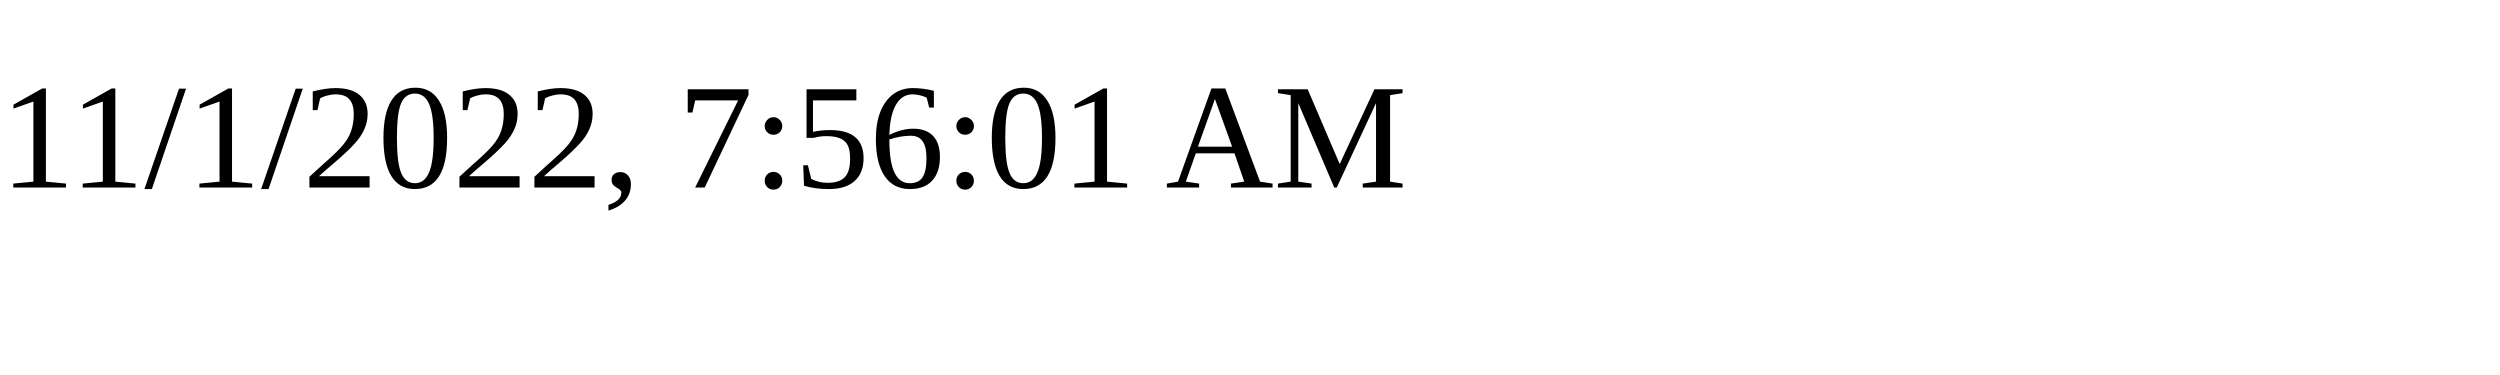
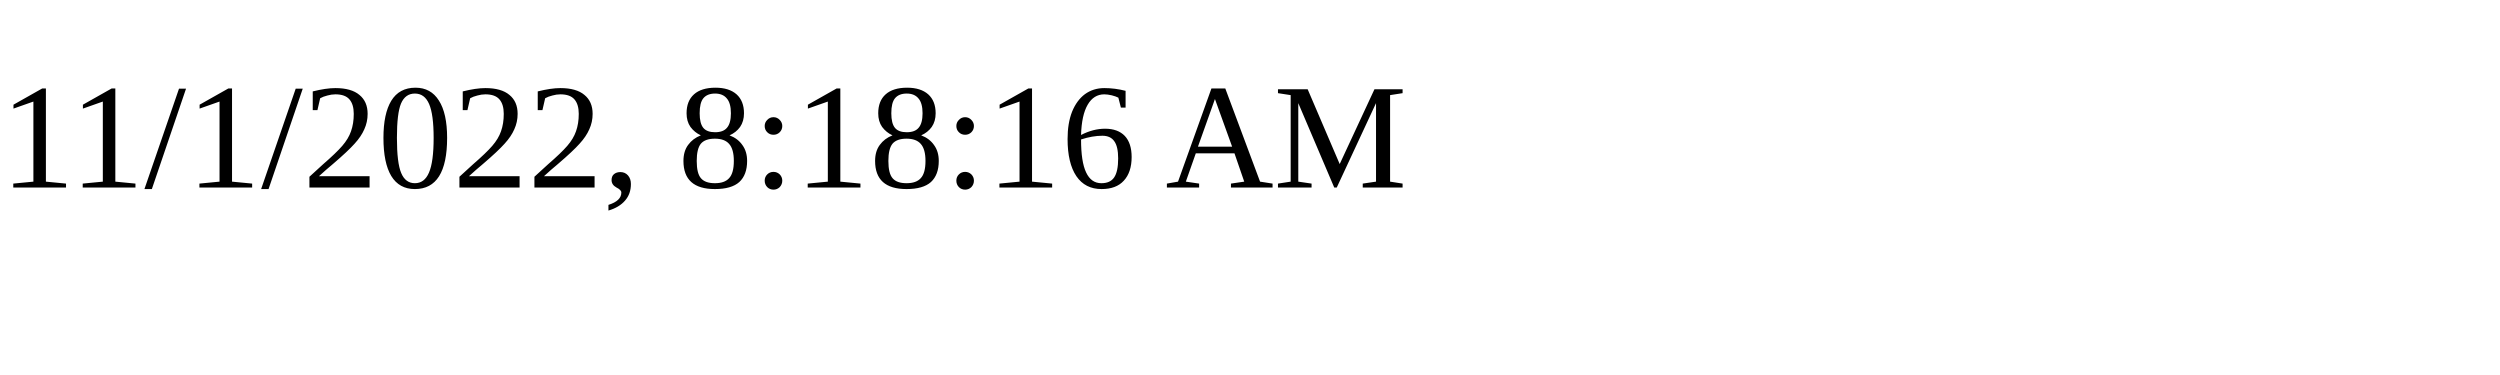
<svg xmlns="http://www.w3.org/2000/svg" height="30" width="200">
-   <text x="0" y="15">11/1/2022, 7:56:01 AM</text>
+   <text x="0" y="15">11/1/2022, 8:18:16 AM</text>
</svg>
